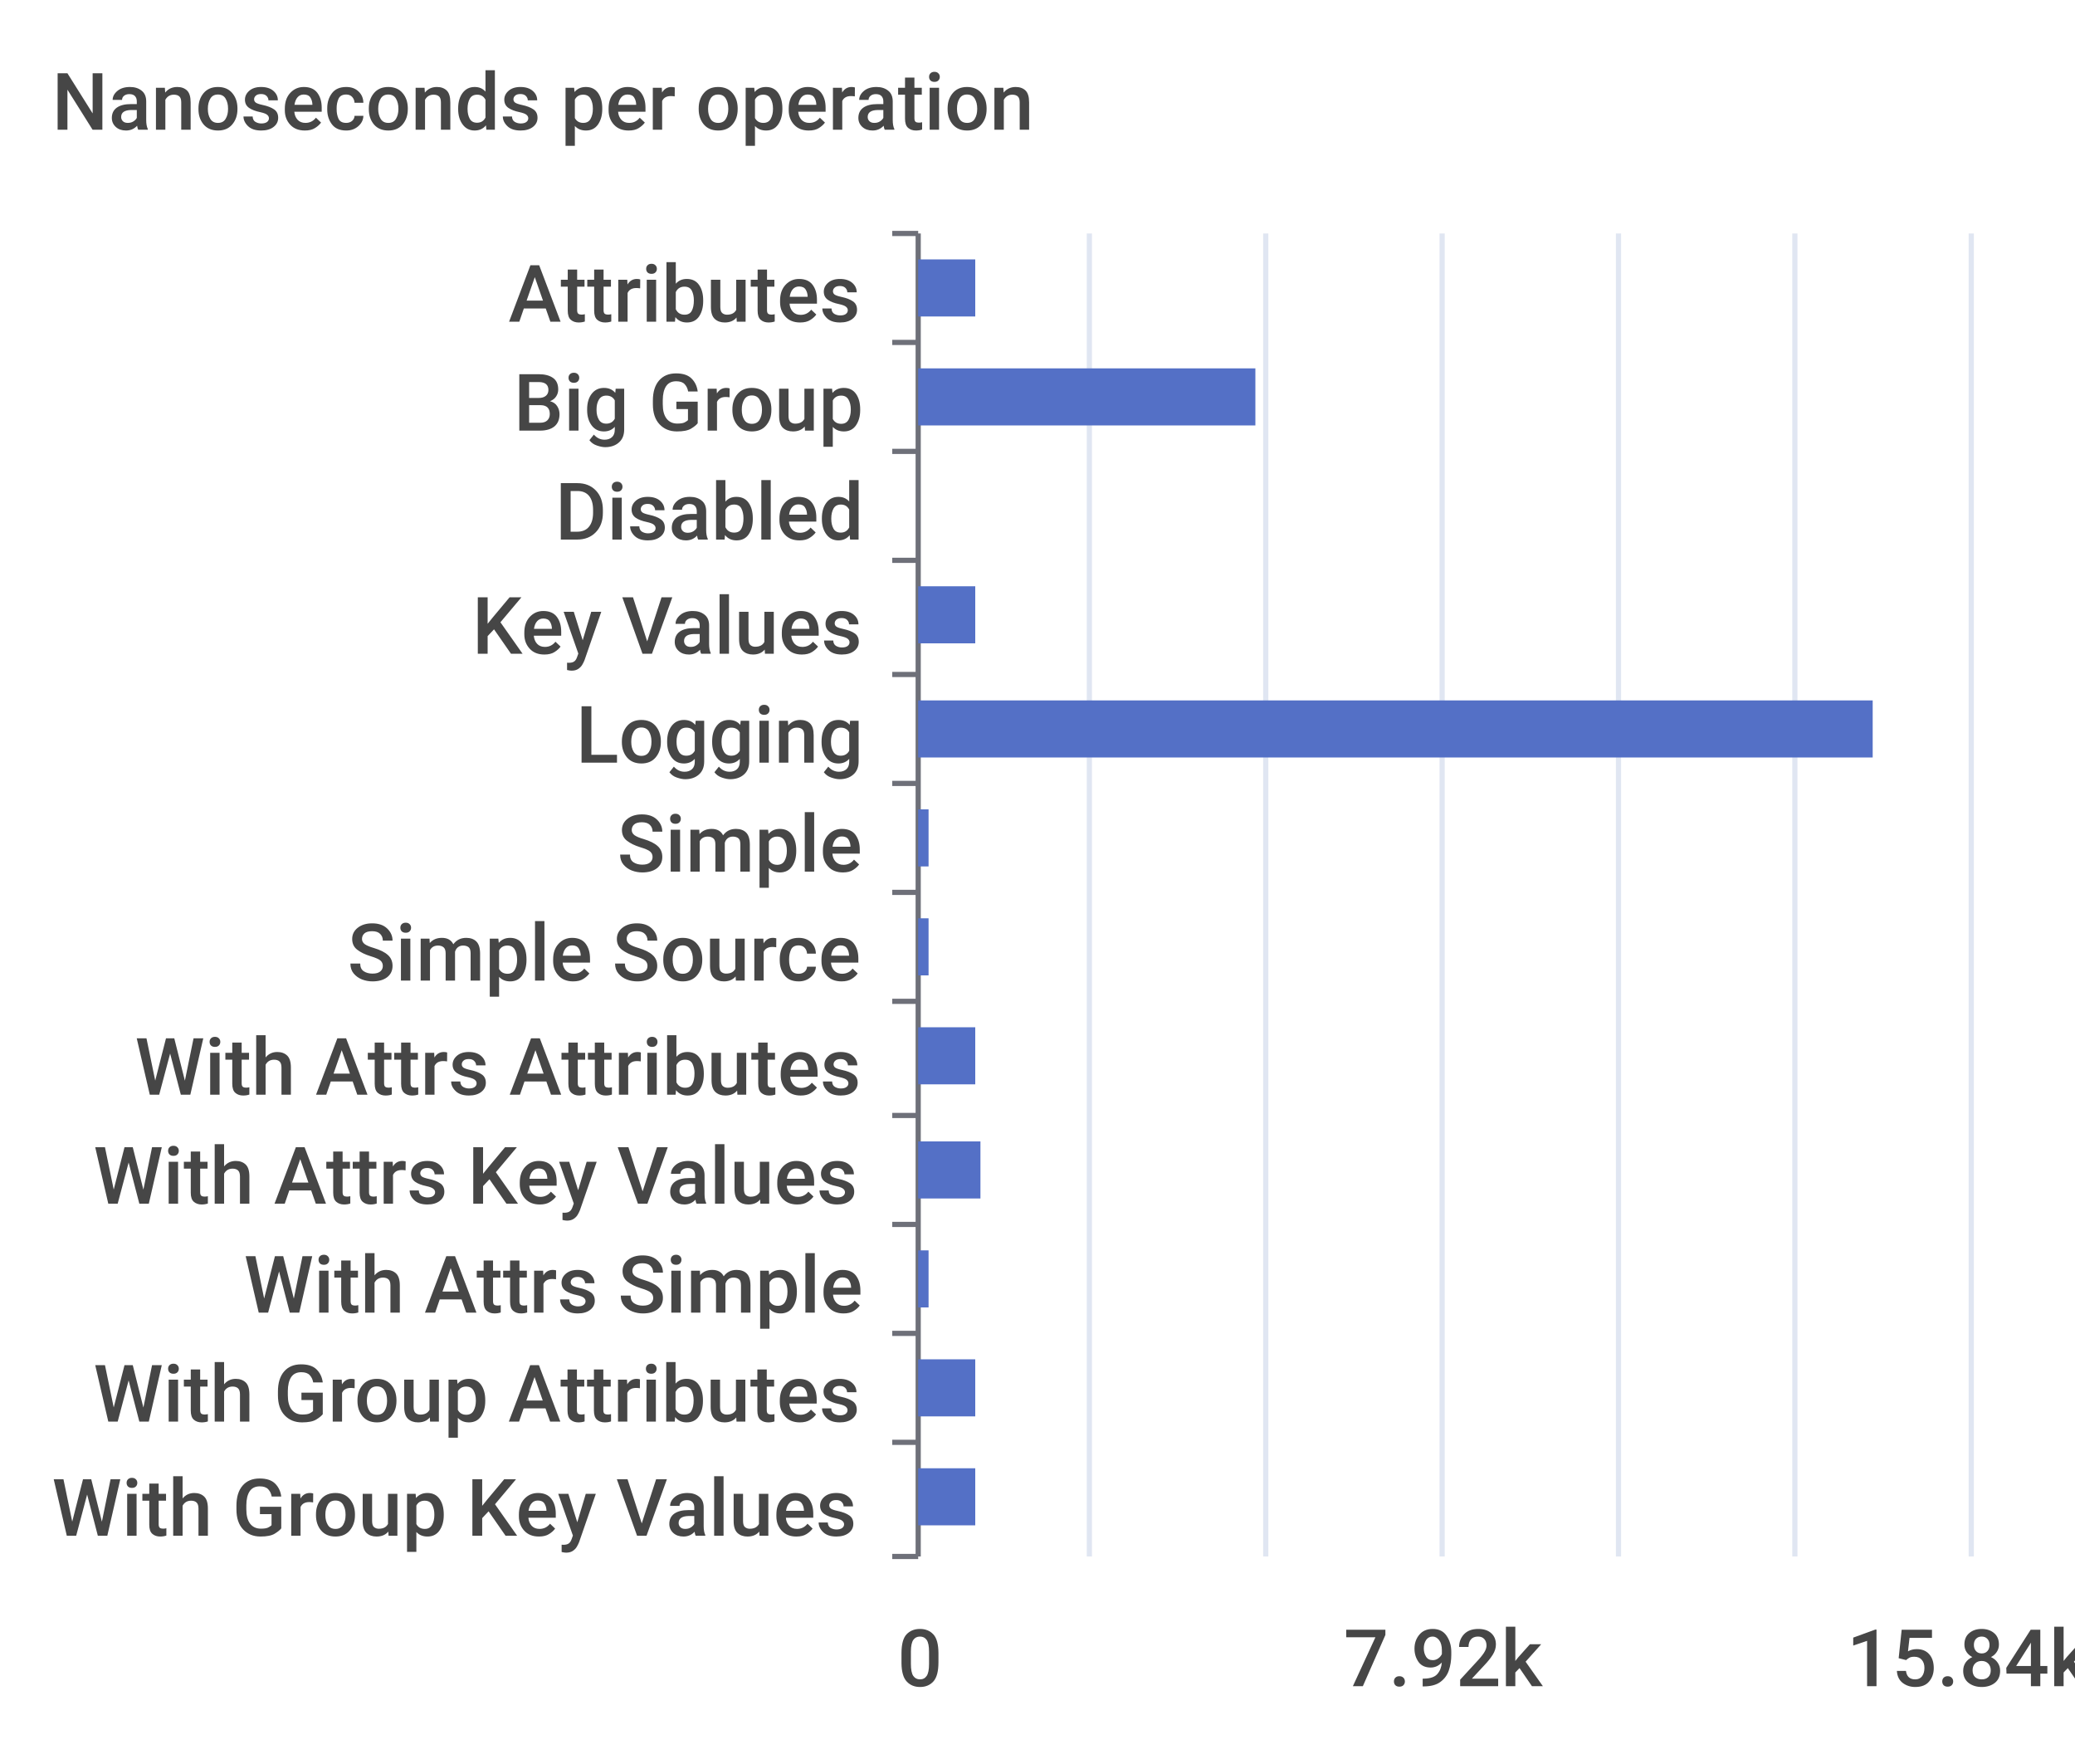
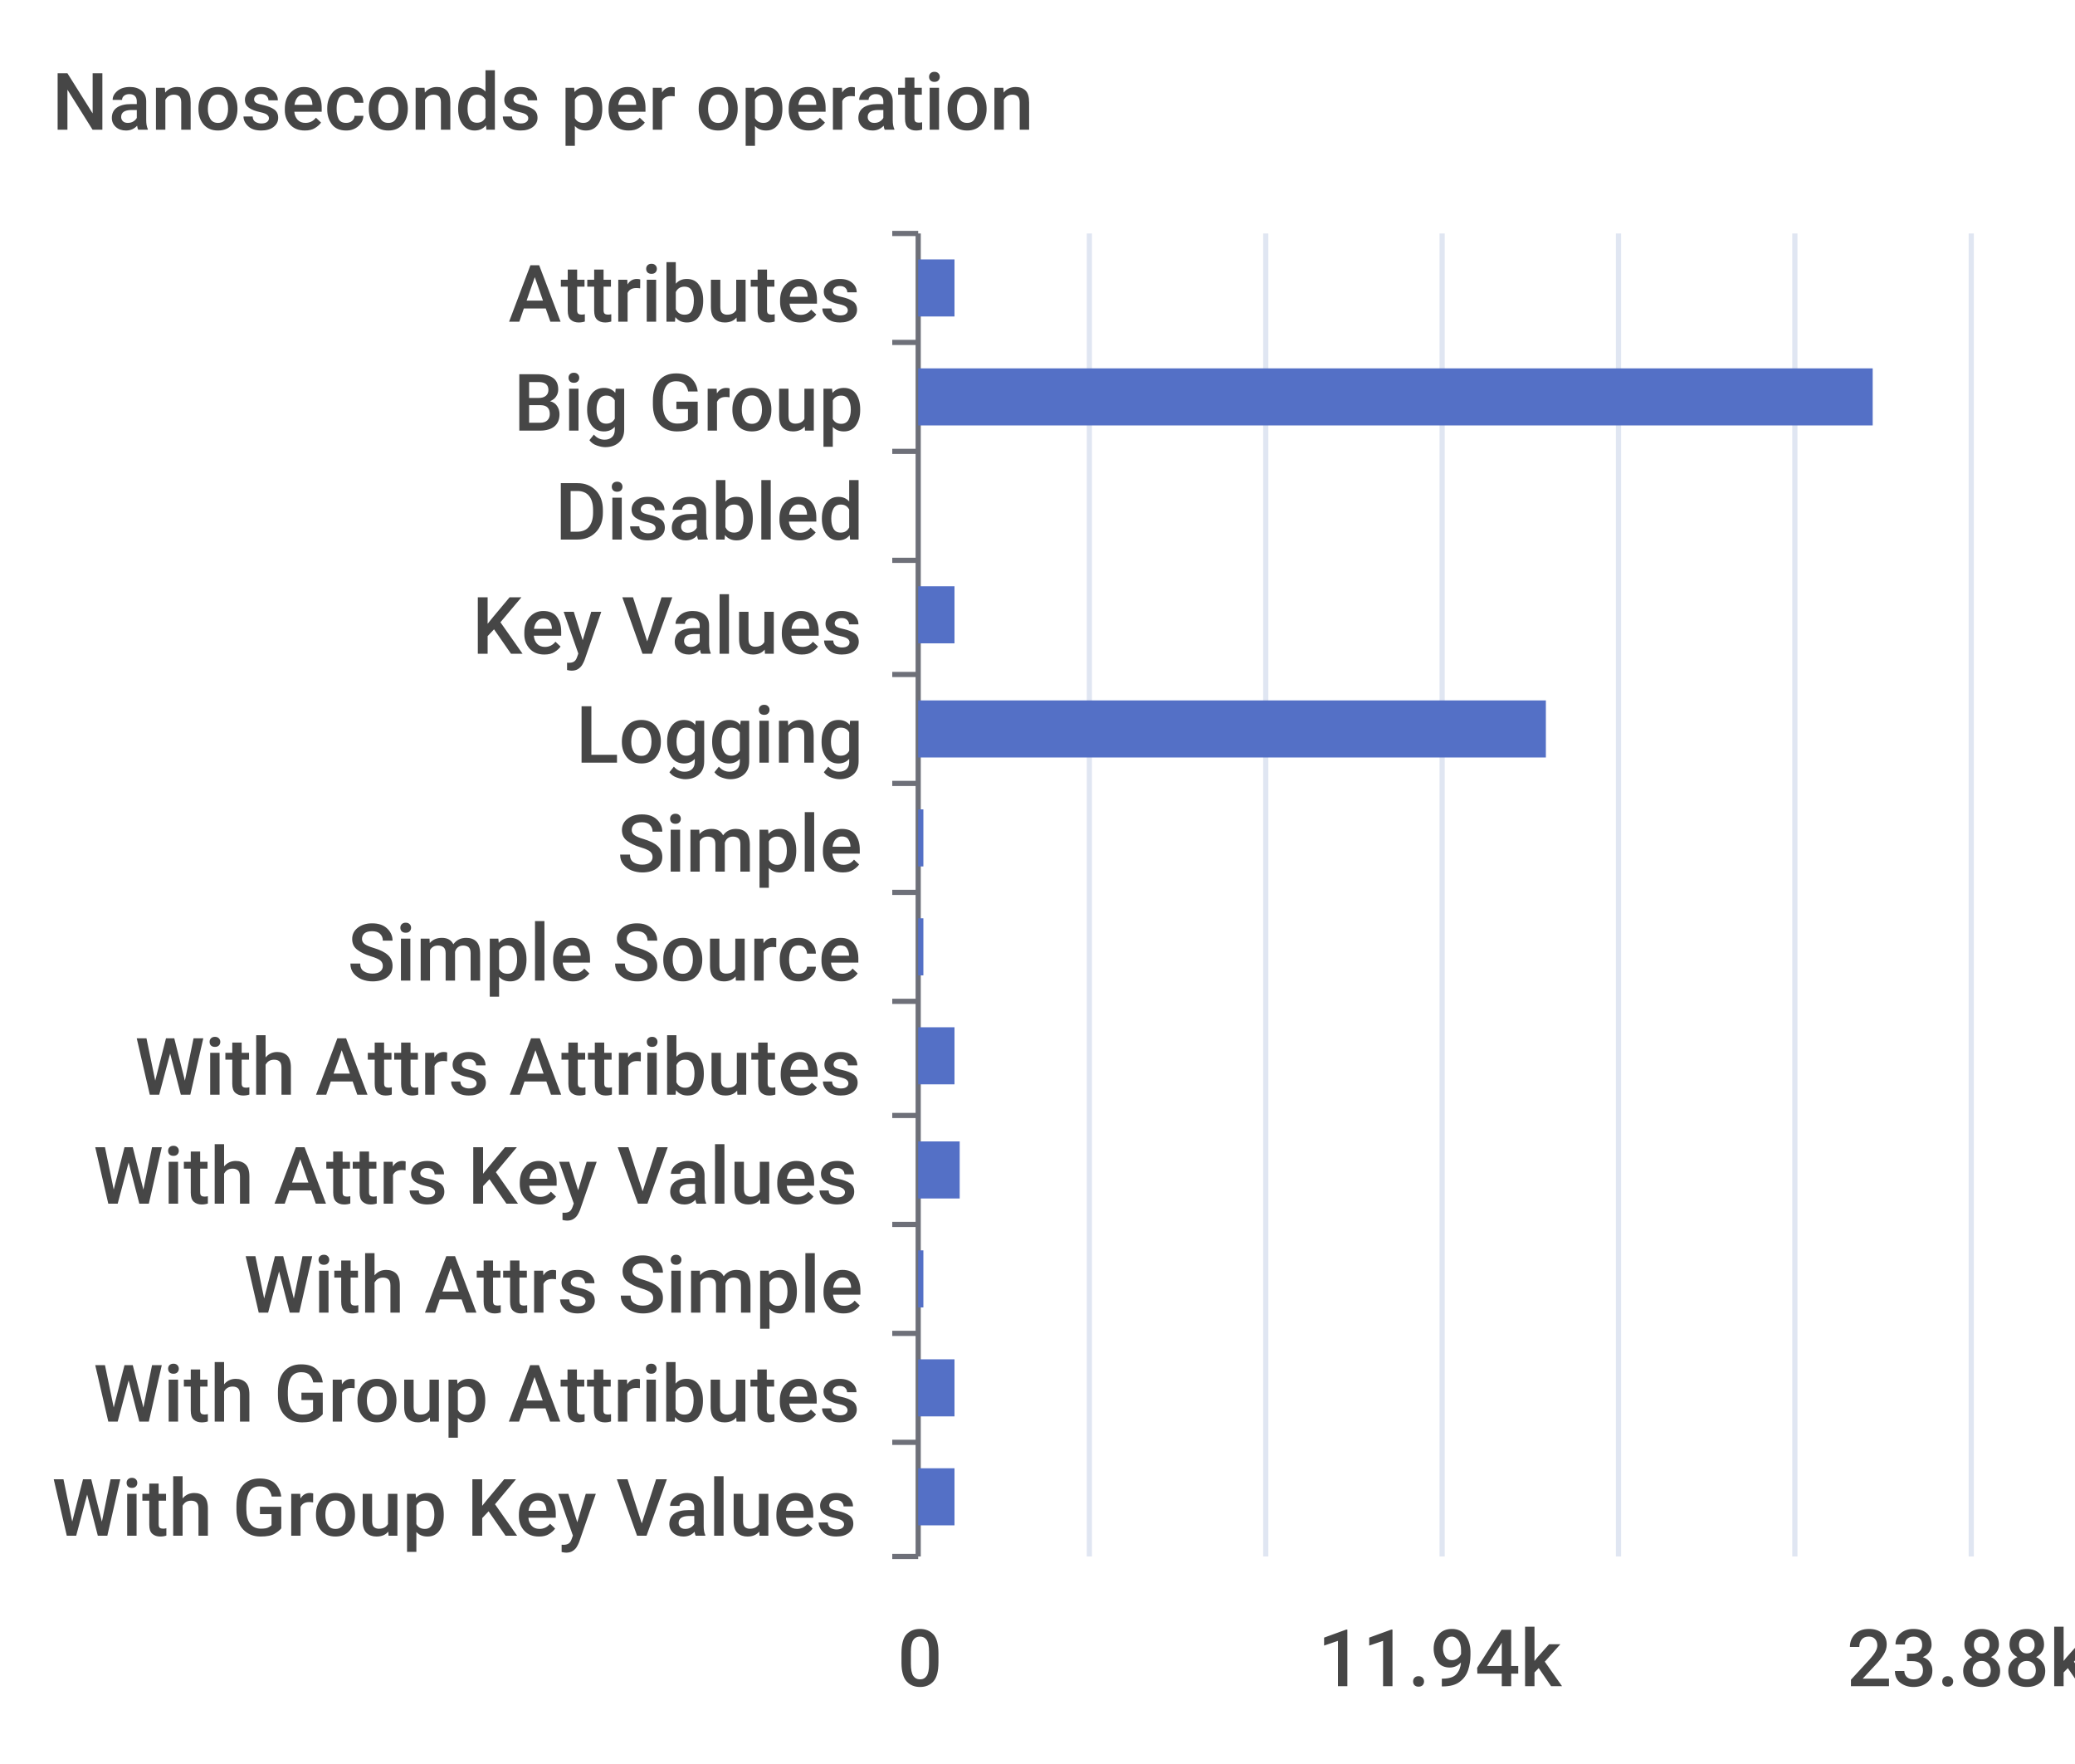
<svg xmlns="http://www.w3.org/2000/svg" width="400" height="340">\n<path d="M 0 0 L 400 0 L 400 340 L 0 340 L 0 0" style="stroke-width:0;stroke:none;fill:rgba(255,255,255,1.0)" />
  <text x="10" y="25" style="stroke-width:0;stroke:none;fill:rgba(70,70,70,1.0);font-size:15.3px;font-family:'Roboto Medium',sans-serif">Nanoseconds per operation</text>
  <path d="M 172 45 L 177 45" style="stroke-width:1;stroke:rgba(110,112,121,1.0);fill:none" />
  <path d="M 172 66 L 177 66" style="stroke-width:1;stroke:rgba(110,112,121,1.0);fill:none" />
  <path d="M 172 87 L 177 87" style="stroke-width:1;stroke:rgba(110,112,121,1.0);fill:none" />
  <path d="M 172 108 L 177 108" style="stroke-width:1;stroke:rgba(110,112,121,1.0);fill:none" />
  <path d="M 172 130 L 177 130" style="stroke-width:1;stroke:rgba(110,112,121,1.0);fill:none" />
  <path d="M 172 151 L 177 151" style="stroke-width:1;stroke:rgba(110,112,121,1.0);fill:none" />
  <path d="M 172 172 L 177 172" style="stroke-width:1;stroke:rgba(110,112,121,1.0);fill:none" />
  <path d="M 172 193 L 177 193" style="stroke-width:1;stroke:rgba(110,112,121,1.0);fill:none" />
  <path d="M 172 215 L 177 215" style="stroke-width:1;stroke:rgba(110,112,121,1.0);fill:none" />
  <path d="M 172 236 L 177 236" style="stroke-width:1;stroke:rgba(110,112,121,1.0);fill:none" />
  <path d="M 172 257 L 177 257" style="stroke-width:1;stroke:rgba(110,112,121,1.0);fill:none" />
  <path d="M 172 278 L 177 278" style="stroke-width:1;stroke:rgba(110,112,121,1.0);fill:none" />
  <path d="M 172 300 L 177 300" style="stroke-width:1;stroke:rgba(110,112,121,1.0);fill:none" />
  <path d="M 177 45 L 177 300" style="stroke-width:1;stroke:rgba(110,112,121,1.0);fill:none" />
  <text x="98" y="62" style="stroke-width:0;stroke:none;fill:rgba(70,70,70,1.0);font-size:15.3px;font-family:'Roboto Medium',sans-serif">Attributes</text>
  <text x="99" y="83" style="stroke-width:0;stroke:none;fill:rgba(70,70,70,1.0);font-size:15.3px;font-family:'Roboto Medium',sans-serif">Big Group</text>
  <text x="107" y="104" style="stroke-width:0;stroke:none;fill:rgba(70,70,70,1.0);font-size:15.3px;font-family:'Roboto Medium',sans-serif">Disabled</text>
  <text x="91" y="126" style="stroke-width:0;stroke:none;fill:rgba(70,70,70,1.0);font-size:15.3px;font-family:'Roboto Medium',sans-serif">Key Values</text>
  <text x="111" y="147" style="stroke-width:0;stroke:none;fill:rgba(70,70,70,1.0);font-size:15.3px;font-family:'Roboto Medium',sans-serif">Logging</text>
  <text x="119" y="168" style="stroke-width:0;stroke:none;fill:rgba(70,70,70,1.0);font-size:15.3px;font-family:'Roboto Medium',sans-serif">Simple</text>
  <text x="67" y="189" style="stroke-width:0;stroke:none;fill:rgba(70,70,70,1.0);font-size:15.3px;font-family:'Roboto Medium',sans-serif">Simple Source</text>
  <text x="26" y="211" style="stroke-width:0;stroke:none;fill:rgba(70,70,70,1.0);font-size:15.3px;font-family:'Roboto Medium',sans-serif">With Attrs Attributes</text>
  <text x="18" y="232" style="stroke-width:0;stroke:none;fill:rgba(70,70,70,1.0);font-size:15.3px;font-family:'Roboto Medium',sans-serif">With Attrs Key Values</text>
  <text x="47" y="253" style="stroke-width:0;stroke:none;fill:rgba(70,70,70,1.0);font-size:15.3px;font-family:'Roboto Medium',sans-serif">With Attrs Simple</text>
  <text x="18" y="274" style="stroke-width:0;stroke:none;fill:rgba(70,70,70,1.0);font-size:15.3px;font-family:'Roboto Medium',sans-serif">With Group Attributes</text>
  <text x="10" y="296" style="stroke-width:0;stroke:none;fill:rgba(70,70,70,1.0);font-size:15.3px;font-family:'Roboto Medium',sans-serif">With Group Key Values</text>
  <text x="173" y="325" style="stroke-width:0;stroke:none;fill:rgba(70,70,70,1.0);font-size:15.3px;font-family:'Roboto Medium',sans-serif">0</text>
-   <text x="259" y="325" style="stroke-width:0;stroke:none;fill:rgba(70,70,70,1.0);font-size:15.3px;font-family:'Roboto Medium',sans-serif">7.92k</text>
-   <text x="356" y="325" style="stroke-width:0;stroke:none;fill:rgba(70,70,70,1.0);font-size:15.3px;font-family:'Roboto Medium',sans-serif">15.84k</text>
+   <text x="254" y="325" style="stroke-width:0;stroke:none;fill:rgba(70,70,70,1.0);font-size:15.3px;font-family:'Roboto Medium',sans-serif">11.94k</text>
+   <text x="356" y="325" style="stroke-width:0;stroke:none;fill:rgba(70,70,70,1.0);font-size:15.3px;font-family:'Roboto Medium',sans-serif">23.88k</text>
  <path d="M 210 45 L 210 300" style="stroke-width:1;stroke:rgba(224,230,242,1.0);fill:none" />
  <path d="M 244 45 L 244 300" style="stroke-width:1;stroke:rgba(224,230,242,1.0);fill:none" />
  <path d="M 278 45 L 278 300" style="stroke-width:1;stroke:rgba(224,230,242,1.0);fill:none" />
  <path d="M 312 45 L 312 300" style="stroke-width:1;stroke:rgba(224,230,242,1.0);fill:none" />
  <path d="M 346 45 L 346 300" style="stroke-width:1;stroke:rgba(224,230,242,1.0);fill:none" />
  <path d="M 380 45 L 380 300" style="stroke-width:1;stroke:rgba(224,230,242,1.0);fill:none" />
-   <path d="M 177 283 L 188 283 L 188 294 L 177 294 L 177 283" style="stroke-width:0;stroke:none;fill:rgba(84,112,198,1.0)" />
-   <path d="M 177 262 L 188 262 L 188 273 L 177 273 L 177 262" style="stroke-width:0;stroke:none;fill:rgba(84,112,198,1.0)" />
-   <path d="M 177 241 L 179 241 L 179 252 L 177 252 L 177 241" style="stroke-width:0;stroke:none;fill:rgba(84,112,198,1.0)" />
-   <path d="M 177 220 L 189 220 L 189 231 L 177 231 L 177 220" style="stroke-width:0;stroke:none;fill:rgba(84,112,198,1.0)" />
-   <path d="M 177 198 L 188 198 L 188 209 L 177 209 L 177 198" style="stroke-width:0;stroke:none;fill:rgba(84,112,198,1.0)" />
-   <path d="M 177 177 L 179 177 L 179 188 L 177 188 L 177 177" style="stroke-width:0;stroke:none;fill:rgba(84,112,198,1.0)" />
-   <path d="M 177 156 L 179 156 L 179 167 L 177 167 L 177 156" style="stroke-width:0;stroke:none;fill:rgba(84,112,198,1.0)" />
-   <path d="M 177 135 L 361 135 L 361 146 L 177 146 L 177 135" style="stroke-width:0;stroke:none;fill:rgba(84,112,198,1.0)" />
-   <path d="M 177 113 L 188 113 L 188 124 L 177 124 L 177 113" style="stroke-width:0;stroke:none;fill:rgba(84,112,198,1.0)" />
+   <path d="M 177 283 L 184 283 L 184 294 L 177 294 L 177 283" style="stroke-width:0;stroke:none;fill:rgba(84,112,198,1.0)" />
+   <path d="M 177 262 L 184 262 L 184 273 L 177 273 L 177 262" style="stroke-width:0;stroke:none;fill:rgba(84,112,198,1.0)" />
+   <path d="M 177 241 L 178 241 L 178 252 L 177 252 L 177 241" style="stroke-width:0;stroke:none;fill:rgba(84,112,198,1.0)" />
+   <path d="M 177 220 L 185 220 L 185 231 L 177 231 L 177 220" style="stroke-width:0;stroke:none;fill:rgba(84,112,198,1.0)" />
+   <path d="M 177 198 L 184 198 L 184 209 L 177 209 L 177 198" style="stroke-width:0;stroke:none;fill:rgba(84,112,198,1.0)" />
+   <path d="M 177 177 L 178 177 L 178 188 L 177 188 L 177 177" style="stroke-width:0;stroke:none;fill:rgba(84,112,198,1.0)" />
+   <path d="M 177 156 L 178 156 L 178 167 L 177 167 L 177 156" style="stroke-width:0;stroke:none;fill:rgba(84,112,198,1.0)" />
+   <path d="M 177 135 L 298 135 L 298 146 L 177 146 L 177 135" style="stroke-width:0;stroke:none;fill:rgba(84,112,198,1.0)" />
+   <path d="M 177 113 L 184 113 L 184 124 L 177 124 L 177 113" style="stroke-width:0;stroke:none;fill:rgba(84,112,198,1.0)" />
  <path d="M 177 92 L 177 92 L 177 103 L 177 103 L 177 92" style="stroke-width:0;stroke:none;fill:rgba(84,112,198,1.0)" />
-   <path d="M 177 71 L 242 71 L 242 82 L 177 82 L 177 71" style="stroke-width:0;stroke:none;fill:rgba(84,112,198,1.0)" />
-   <path d="M 177 50 L 188 50 L 188 61 L 177 61 L 177 50" style="stroke-width:0;stroke:none;fill:rgba(84,112,198,1.0)" />
+   <path d="M 177 71 L 361 71 L 361 82 L 177 82 L 177 71" style="stroke-width:0;stroke:none;fill:rgba(84,112,198,1.0)" />
+   <path d="M 177 50 L 184 50 L 184 61 L 177 61 L 177 50" style="stroke-width:0;stroke:none;fill:rgba(84,112,198,1.0)" />
</svg>
